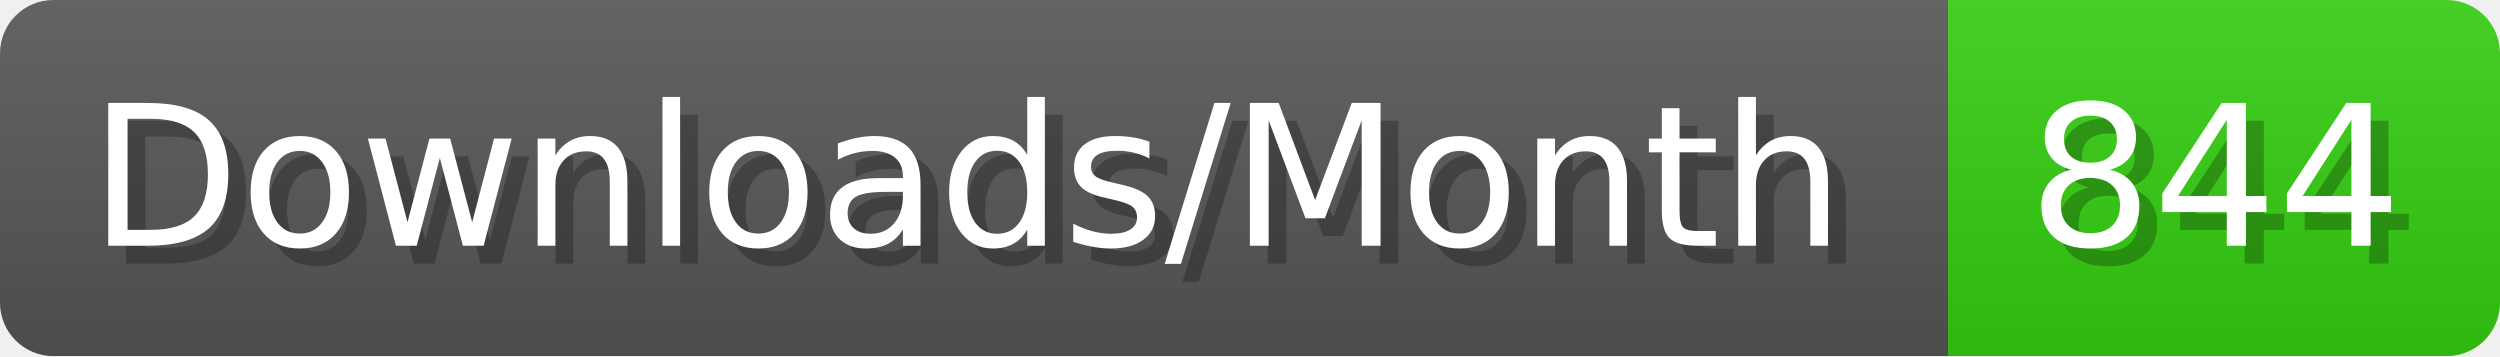
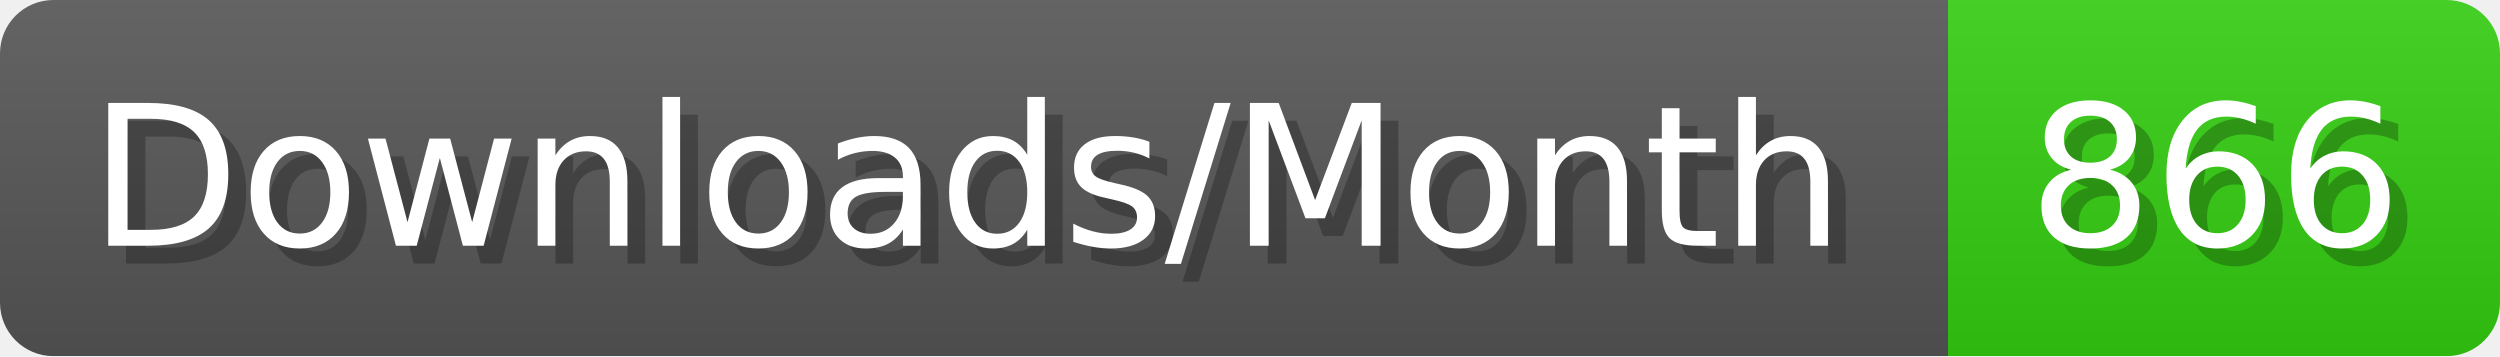
- <svg xmlns="http://www.w3.org/2000/svg" width="140.4" height="20" viewBox="0 0 1404 200" role="img" aria-label="Downloads/Month: 844">
+ <svg xmlns="http://www.w3.org/2000/svg" width="140.4" height="20" viewBox="0 0 1404 200" role="img" aria-label="Downloads/Month: 866">
  <linearGradient id="YlXUI" x2="0" y2="100%">
    <stop offset="0" stop-opacity=".1" stop-color="#EEE" />
    <stop offset="1" stop-opacity=".1" />
  </linearGradient>
  <mask id="JHhop">
    <rect width="1404" height="200" rx="30" fill="#FFF" />
  </mask>
  <g mask="url(#JHhop)">
    <rect width="1094" height="200" fill="#555" />
    <rect width="310" height="200" fill="#3C1" x="1094" />
    <rect width="1404" height="200" fill="url(#YlXUI)" />
  </g>
  <g aria-hidden="true" fill="#fff" text-anchor="start" font-family="Verdana,DejaVu Sans,sans-serif" font-size="110">
    <text x="60" y="148" textLength="994" fill="#000" opacity="0.25">Downloads/Month</text>
    <text x="50" y="138" textLength="994">Downloads/Month</text>
-     <text x="1149" y="148" textLength="210" fill="#000" opacity="0.25">844</text>
-     <text x="1139" y="138" textLength="210">844</text>
+     <text x="1149" y="148" textLength="210" fill="#000" opacity="0.25">866</text>
+     <text x="1139" y="138" textLength="210">866</text>
  </g>
</svg>
